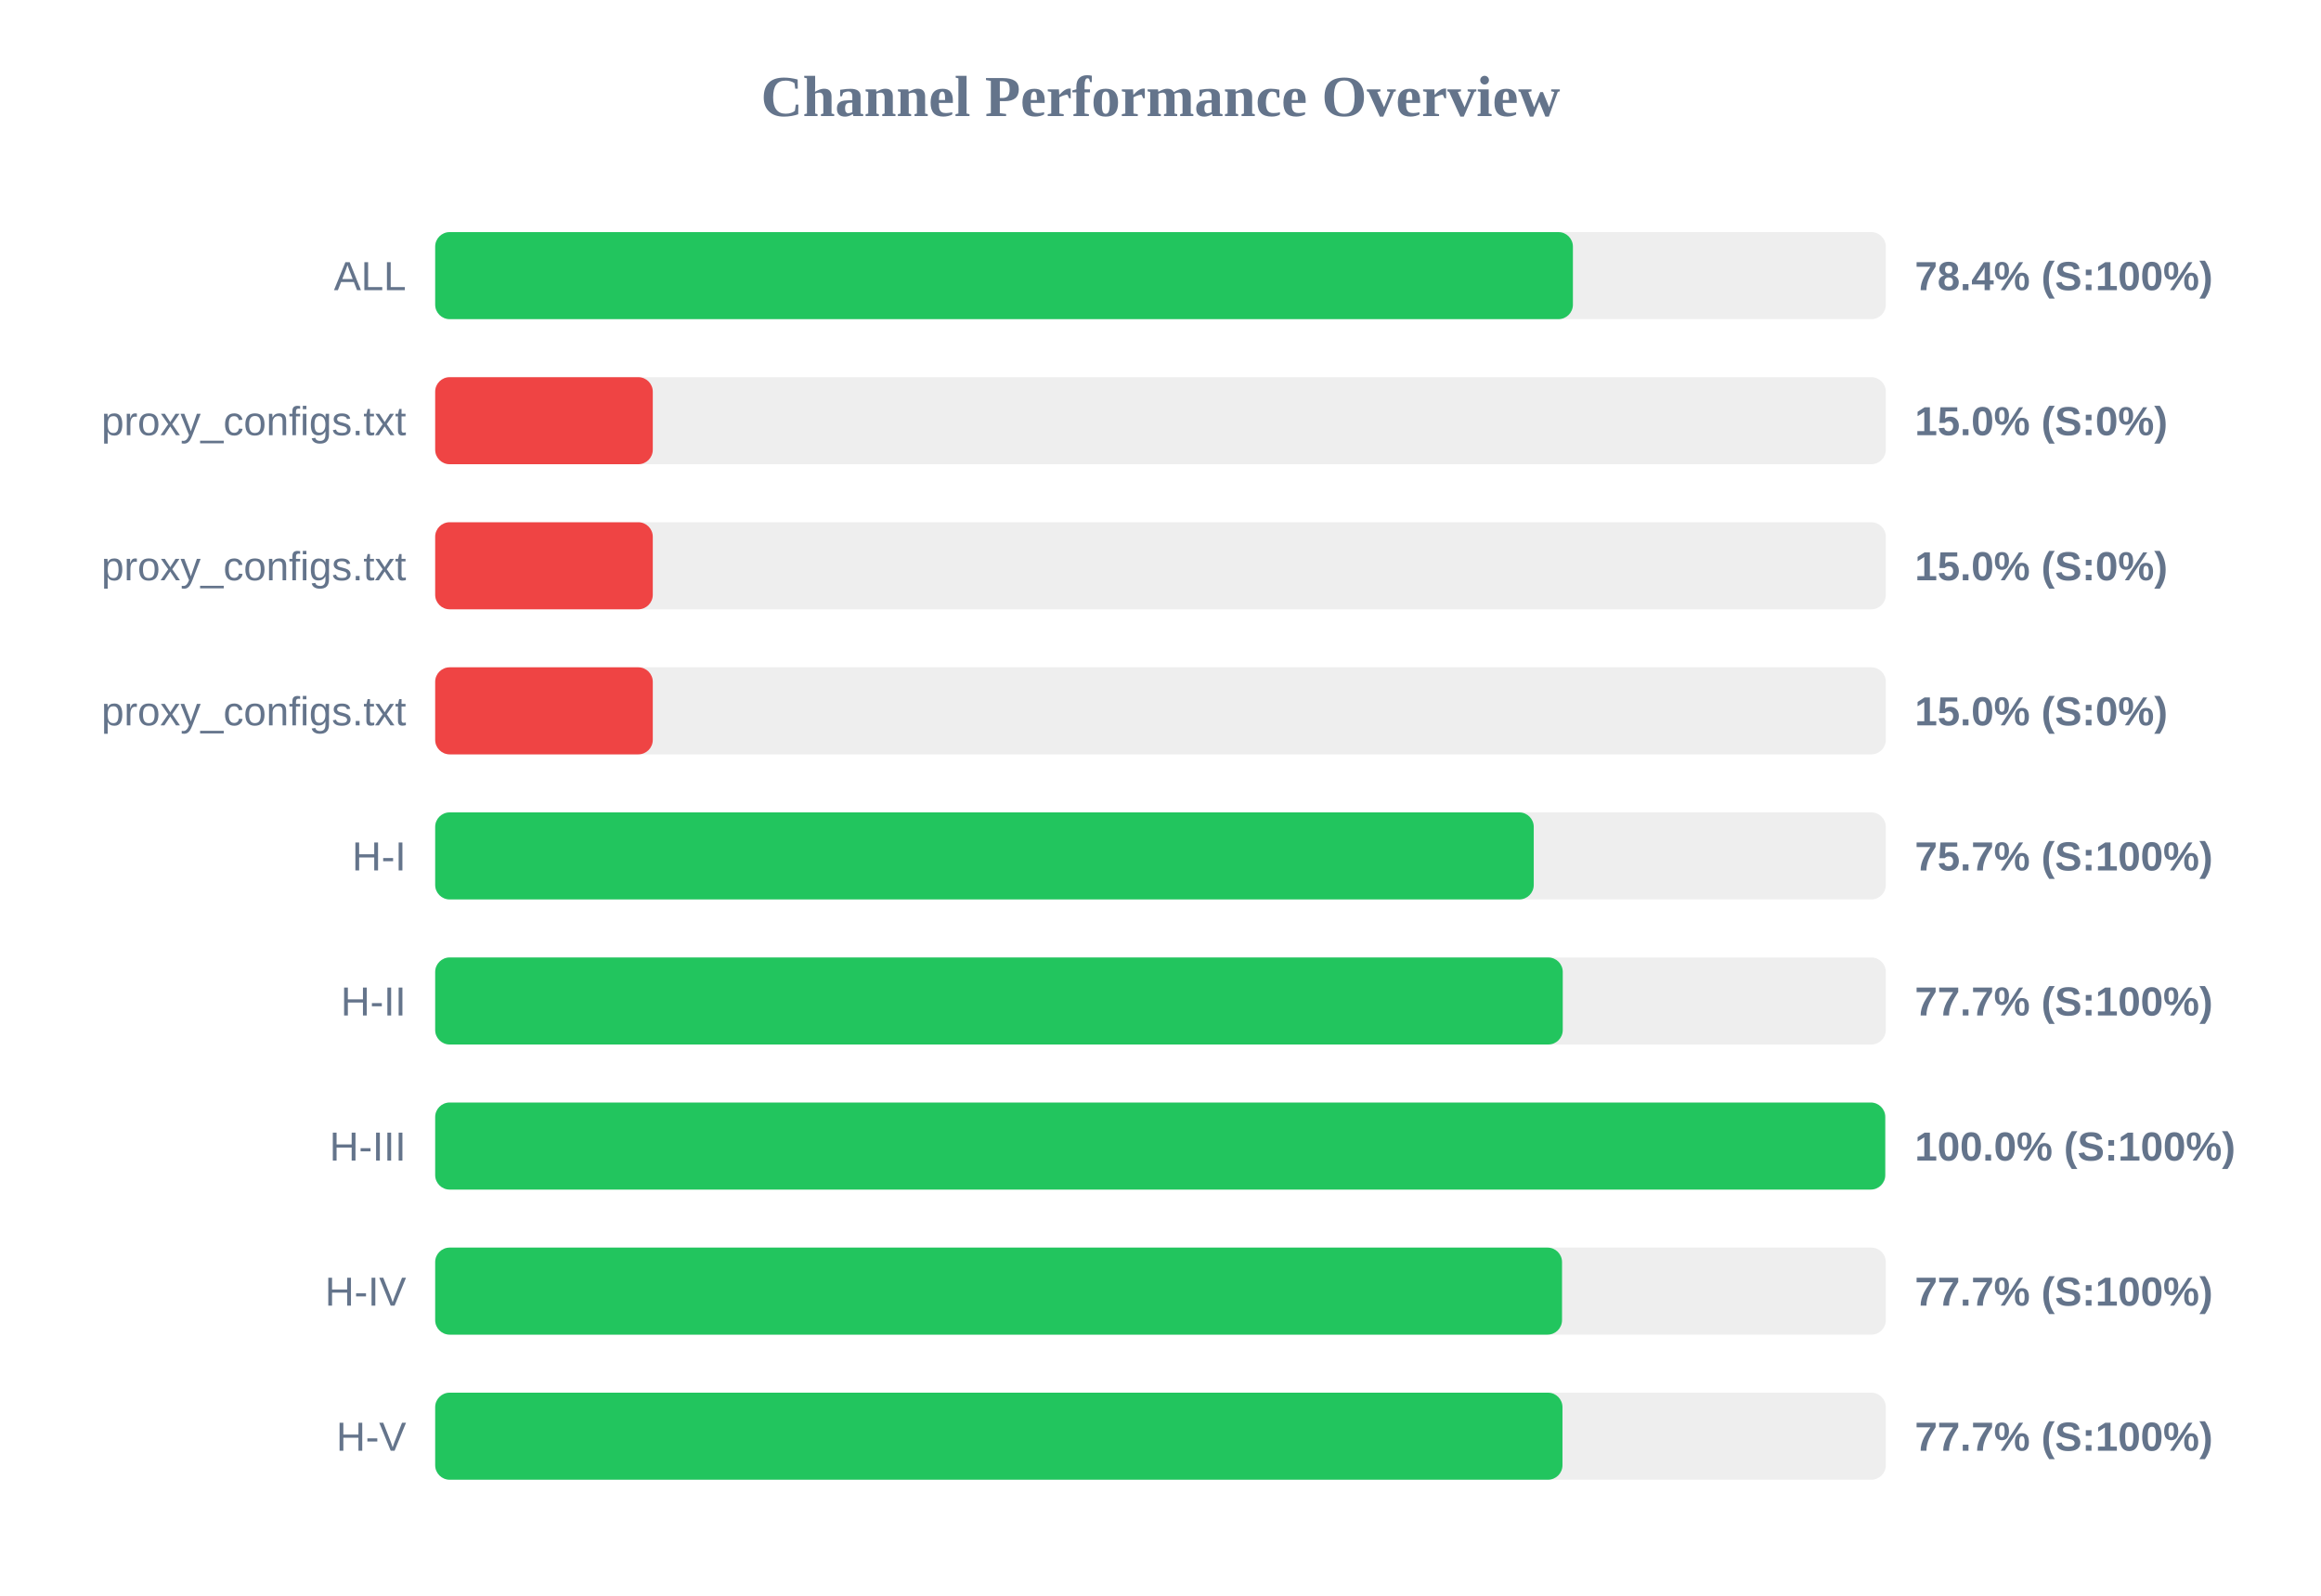
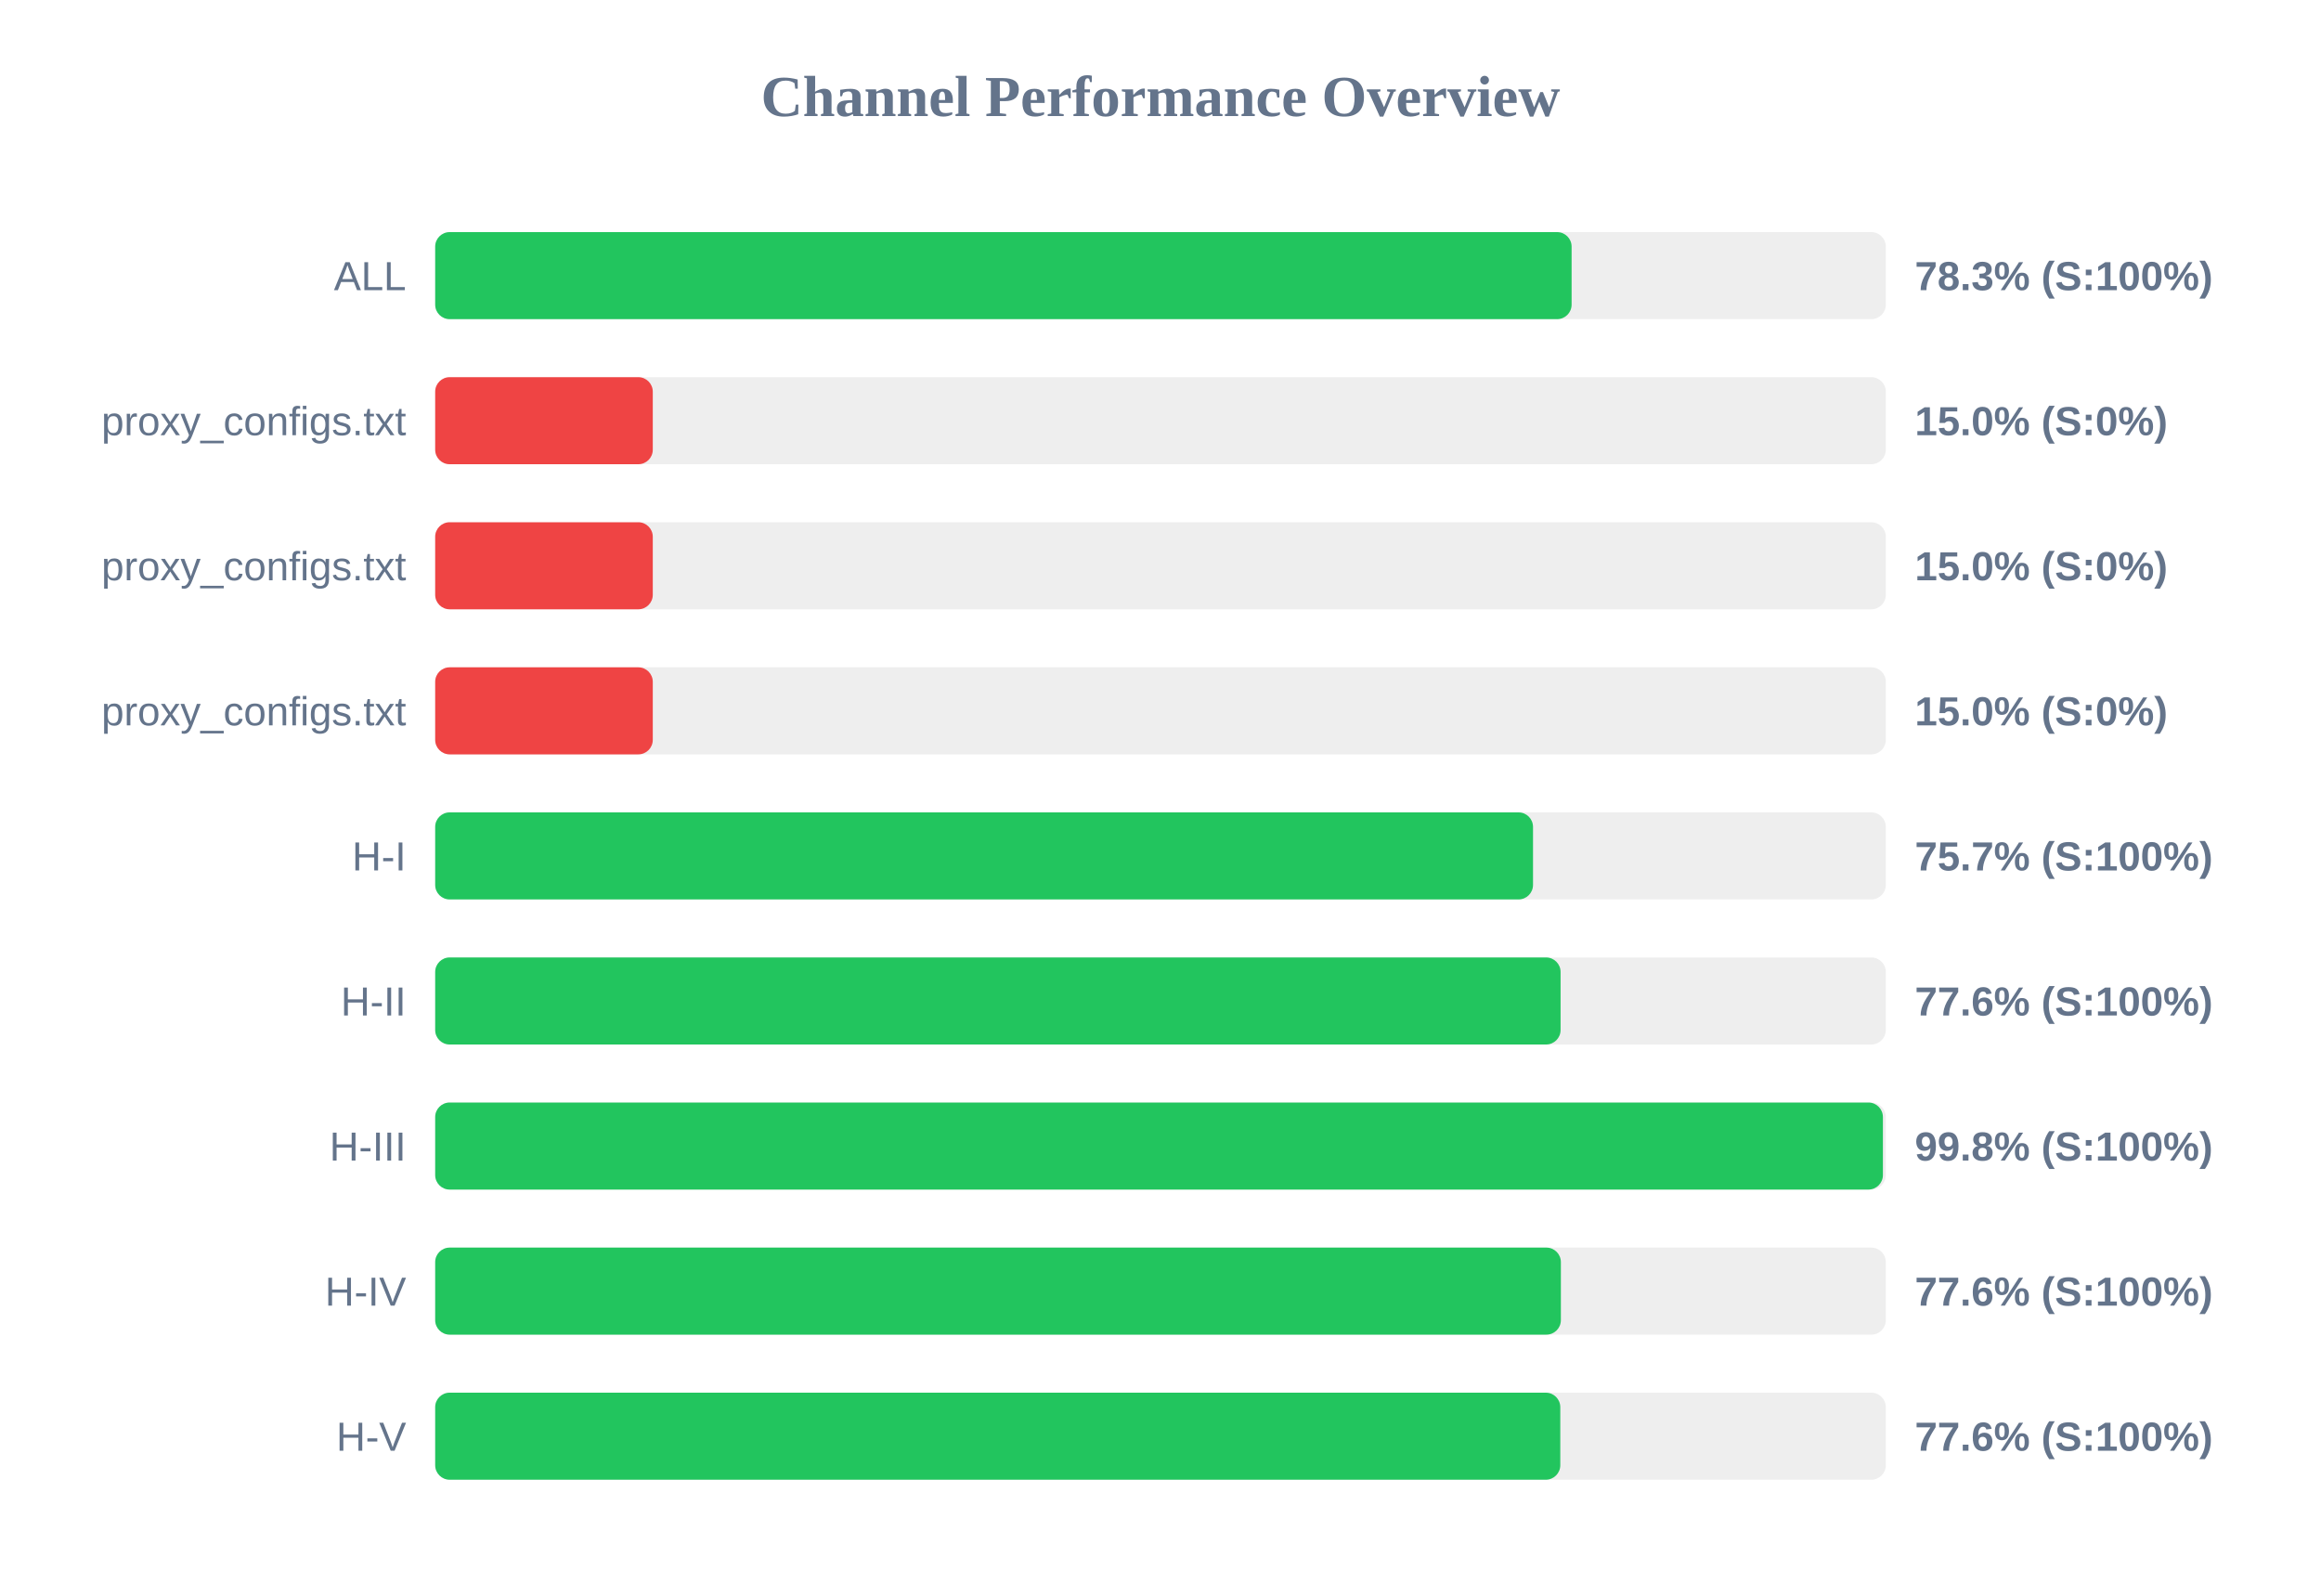
<svg xmlns="http://www.w3.org/2000/svg" width="800" height="550" version="1.1">
  <style>
        .row { font: 14px Arial; fill: #64748b; }
        .score { font: bold 14px Arial; fill: #64748b; }
    </style>
  <text x="400" y="40" text-anchor="middle" font-size="20px" font-weight="bold" fill="#64748b">Channel Performance Overview</text>
  <rect x="150" y="80" width="500" height="30" fill="#eee" rx="5" />
-   <rect x="150" y="80" width="392.15" height="30" fill="#22c55e" rx="5" />
+   <rect x="150" y="80" width="391.7" height="30" fill="#22c55e" rx="5" />
  <text x="140" y="100" text-anchor="end" class="row">ALL</text>
-   <text x="660" y="100" text-anchor="start" class="score">78.4% (S:100%)</text>
+   <text x="660" y="100" text-anchor="start" class="score">78.3% (S:100%)</text>
  <rect x="150" y="130" width="500" height="30" fill="#eee" rx="5" />
  <rect x="150" y="130" width="75.0" height="30" fill="#ef4444" rx="5" />
  <text x="140" y="150" text-anchor="end" class="row">proxy_configs.txt</text>
  <text x="660" y="150" text-anchor="start" class="score">15.0% (S:0%)</text>
  <rect x="150" y="180" width="500" height="30" fill="#eee" rx="5" />
  <rect x="150" y="180" width="75.0" height="30" fill="#ef4444" rx="5" />
  <text x="140" y="200" text-anchor="end" class="row">proxy_configs.txt</text>
  <text x="660" y="200" text-anchor="start" class="score">15.0% (S:0%)</text>
  <rect x="150" y="230" width="500" height="30" fill="#eee" rx="5" />
  <rect x="150" y="230" width="75.0" height="30" fill="#ef4444" rx="5" />
  <text x="140" y="250" text-anchor="end" class="row">proxy_configs.txt</text>
  <text x="660" y="250" text-anchor="start" class="score">15.0% (S:0%)</text>
  <rect x="150" y="280" width="500" height="30" fill="#eee" rx="5" />
-   <rect x="150" y="280" width="378.65" height="30" fill="#22c55e" rx="5" />
+   <rect x="150" y="280" width="378.4" height="30" fill="#22c55e" rx="5" />
  <text x="140" y="300" text-anchor="end" class="row">H-I</text>
  <text x="660" y="300" text-anchor="start" class="score">75.7% (S:100%)</text>
  <rect x="150" y="330" width="500" height="30" fill="#eee" rx="5" />
-   <rect x="150" y="330" width="388.65" height="30" fill="#22c55e" rx="5" />
+   <rect x="150" y="330" width="387.9" height="30" fill="#22c55e" rx="5" />
  <text x="140" y="350" text-anchor="end" class="row">H-II</text>
-   <text x="660" y="350" text-anchor="start" class="score">77.7% (S:100%)</text>
+   <text x="660" y="350" text-anchor="start" class="score">77.6% (S:100%)</text>
  <rect x="150" y="380" width="500" height="30" fill="#eee" rx="5" />
-   <rect x="150" y="380" width="499.8" height="30" fill="#22c55e" rx="5" />
+   <rect x="150" y="380" width="499.0" height="30" fill="#22c55e" rx="5" />
  <text x="140" y="400" text-anchor="end" class="row">H-III</text>
-   <text x="660" y="400" text-anchor="start" class="score">100.0% (S:100%)</text>
+   <text x="660" y="400" text-anchor="start" class="score">99.8% (S:100%)</text>
  <rect x="150" y="430" width="500" height="30" fill="#eee" rx="5" />
-   <rect x="150" y="430" width="388.4" height="30" fill="#22c55e" rx="5" />
+   <rect x="150" y="430" width="388.0" height="30" fill="#22c55e" rx="5" />
  <text x="140" y="450" text-anchor="end" class="row">H-IV</text>
-   <text x="660" y="450" text-anchor="start" class="score">77.7% (S:100%)</text>
+   <text x="660" y="450" text-anchor="start" class="score">77.6% (S:100%)</text>
  <rect x="150" y="480" width="500" height="30" fill="#eee" rx="5" />
-   <rect x="150" y="480" width="388.55" height="30" fill="#22c55e" rx="5" />
+   <rect x="150" y="480" width="387.8" height="30" fill="#22c55e" rx="5" />
  <text x="140" y="500" text-anchor="end" class="row">H-V</text>
-   <text x="660" y="500" text-anchor="start" class="score">77.7% (S:100%)</text>
+   <text x="660" y="500" text-anchor="start" class="score">77.6% (S:100%)</text>
</svg>
